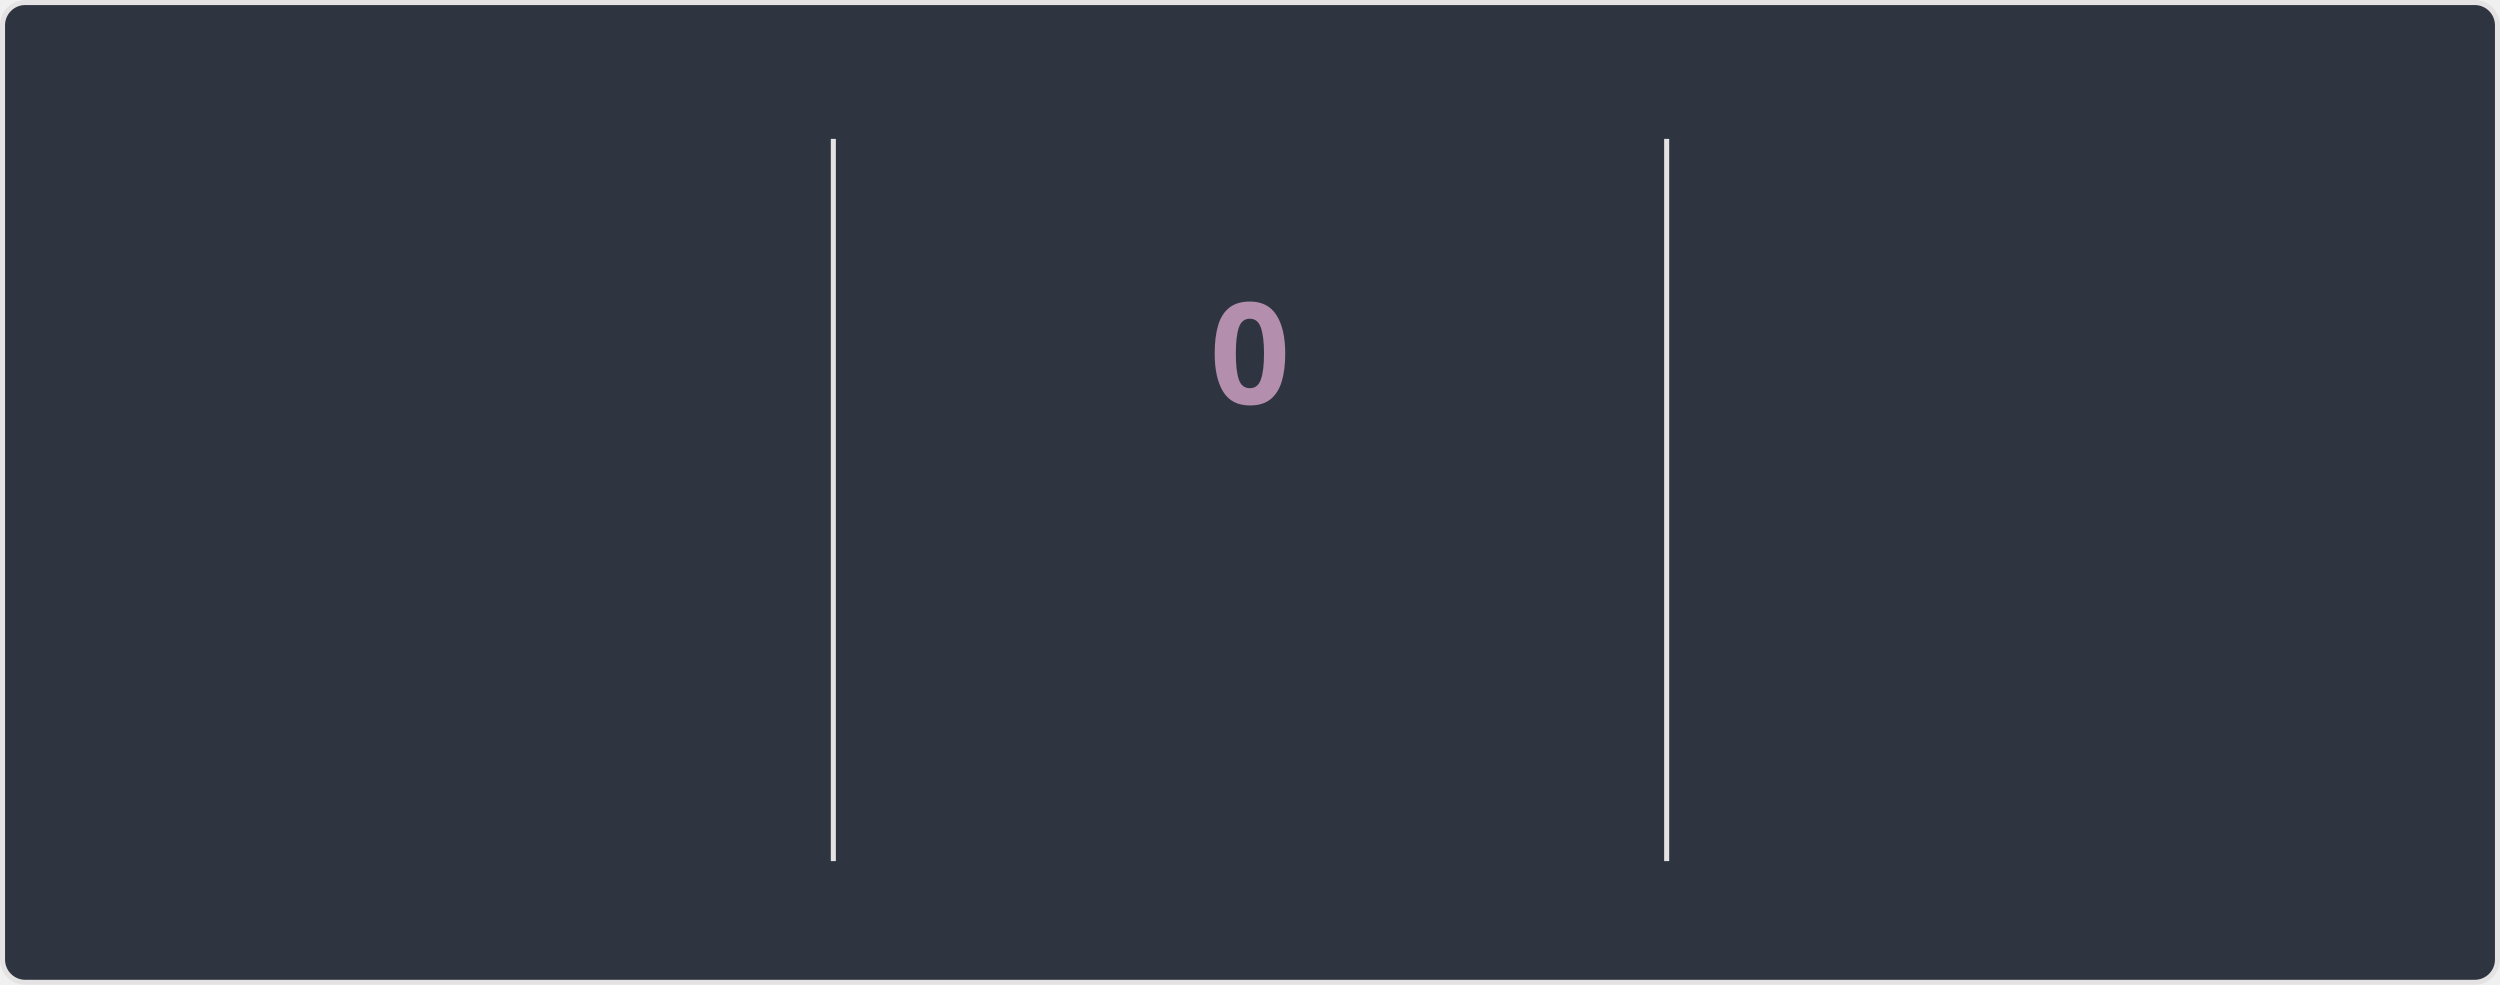
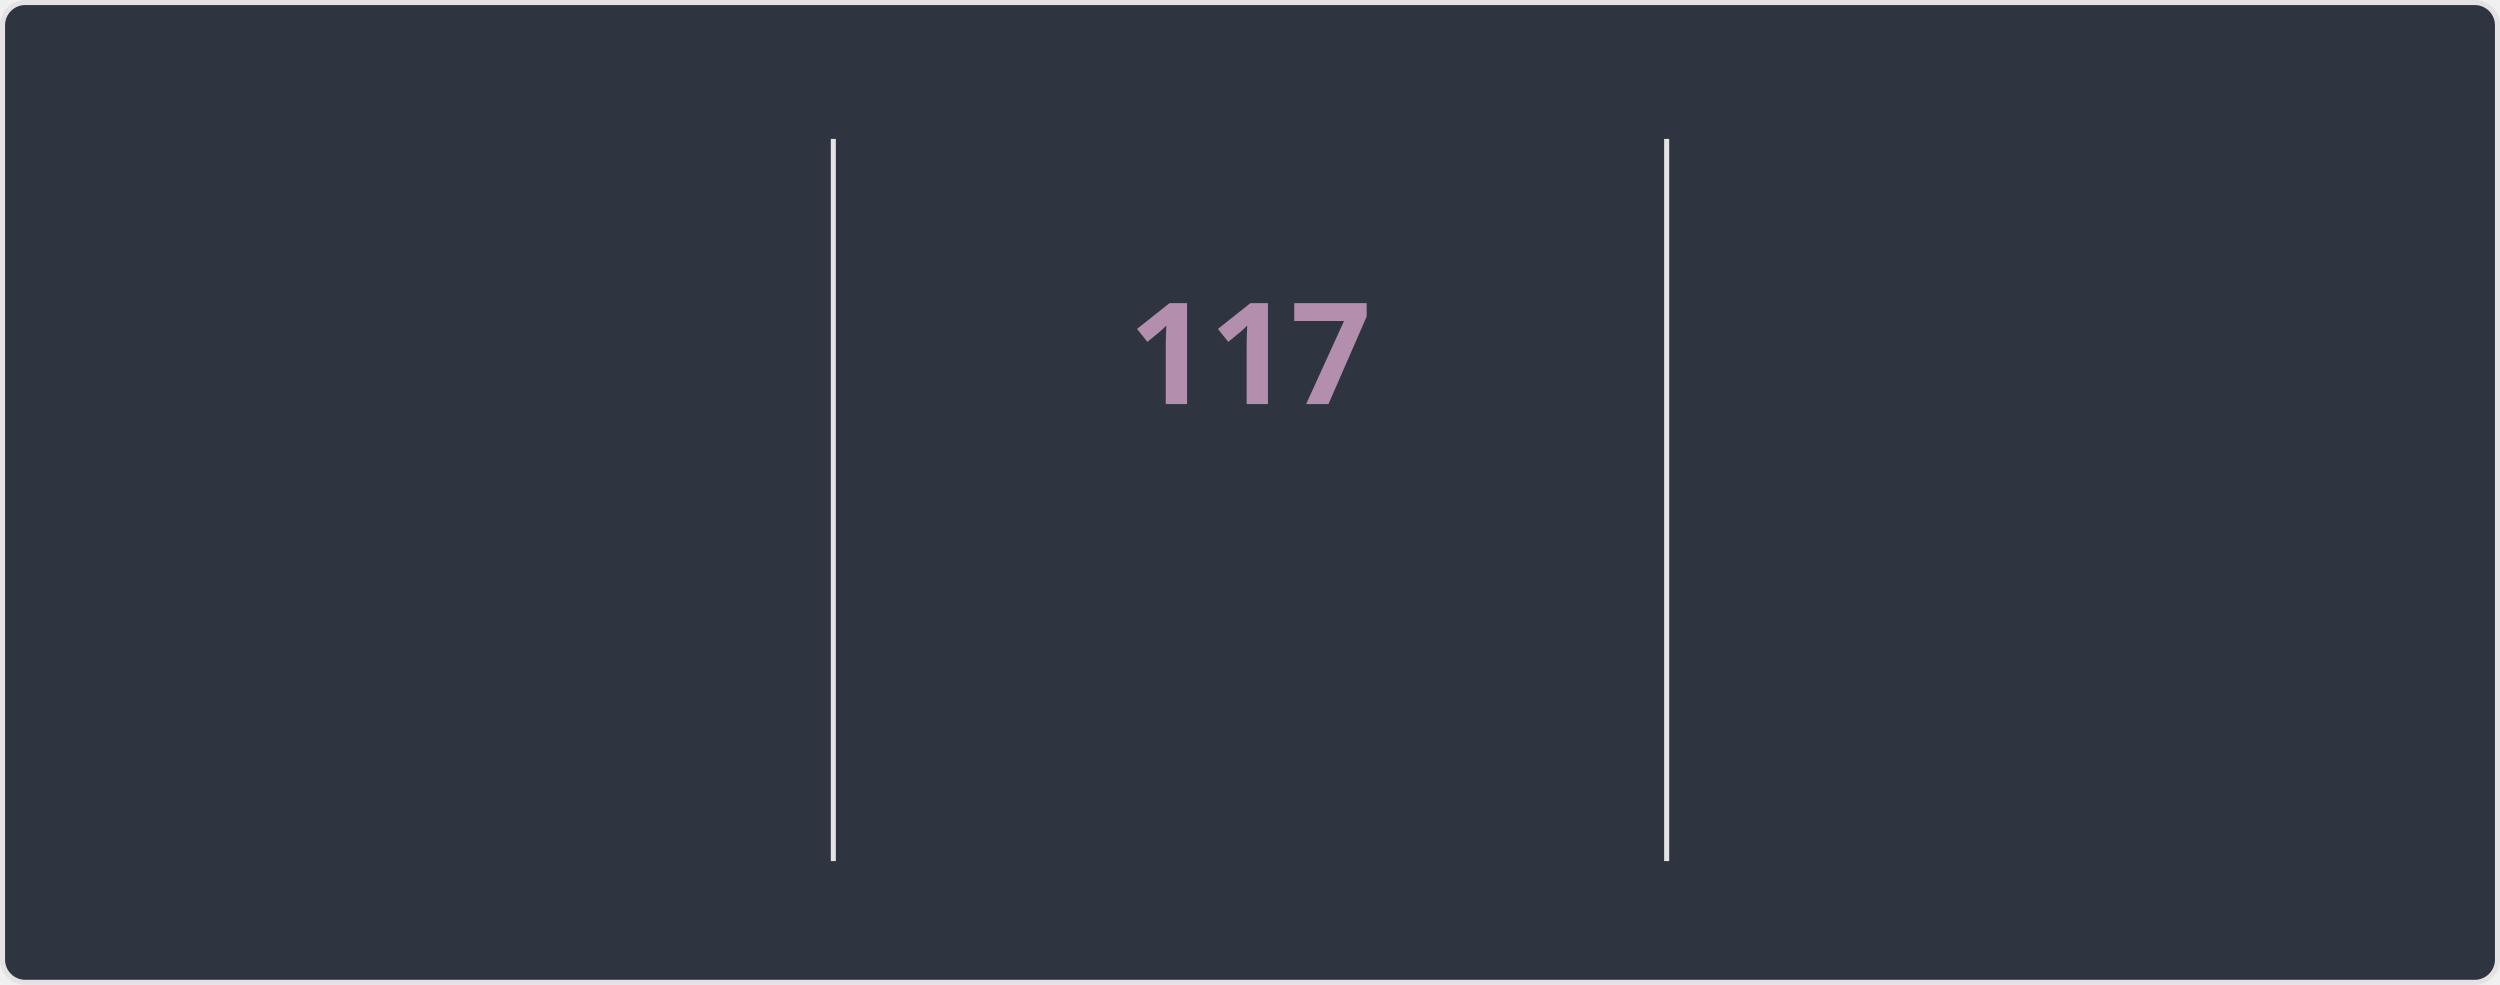
<svg xmlns="http://www.w3.org/2000/svg" style="isolation: isolate" viewBox="0 0 495 195" width="495px" height="195px" direction="ltr">
  <style>
    @keyframes currstreak {
      0% { font-size: 3px; opacity: 0.2; }
      80% { font-size: 34px; opacity: 1; }
      100% { font-size: 28px; opacity: 1; }
    }
    @keyframes fadein {
      0% { opacity: 0; }
      100% { opacity: 1; }
    }
    .big-number {
      font-family: "Segoe UI", Ubuntu, sans-serif;
      font-weight: 700;
      font-size: 28px;
      fill: #81a1c1;
    }
    .label {
      font-family: "Segoe UI", Ubuntu, sans-serif;
      font-weight: 400;
      font-size: 14px;
      fill: #81a1c1;
    }
    .range-text {
      font-family: "Segoe UI", Ubuntu, sans-serif;
      font-weight: 400;
      font-size: 12px;
      fill: #a3be8c;
    }
    .current-streak-num {
      font-family: "Segoe UI", Ubuntu, sans-serif;
      font-weight: 700;
      font-size: 28px;
      fill: #b48ead;
    }</style>
  <defs>
    <clipPath id="outer_rectangle">
      <rect width="495" height="195" rx="4.5" />
    </clipPath>
    <mask id="mask_out_ring_behind_fire">
      <rect width="495" height="195" fill="white" />
      <ellipse id="mask-ellipse" cx="247.5" cy="32" rx="13" ry="18" fill="black" />
    </mask>
  </defs>
  <g clip-path="url(#outer_rectangle)">
    <g style="isolation: isolate">
      <rect fill="#2e3440" rx="4.5" x="0.5" y="0.5" width="494" height="194" stroke="#e4e2e2" />
    </g>
    <g style="isolation: isolate">
      <line x1="165" y1="28" x2="165" y2="170" vector-effect="non-scaling-stroke" stroke-width="1" stroke="#e4e2e2" stroke-linejoin="miter" stroke-linecap="square" stroke-miterlimit="3" />
      <line x1="330" y1="28" x2="330" y2="170" vector-effect="non-scaling-stroke" stroke-width="1" stroke="#e4e2e2" stroke-linejoin="miter" stroke-linecap="square" stroke-miterlimit="3" />
    </g>
    <g style="isolation: isolate">
      <g transform="translate(82.5, 48)">
        <text x="0" y="32" stroke-width="0" text-anchor="middle" class="big-number" style="opacity: 0; animation: fadein 0.5s linear forwards 0.6s">
            7.3K
          </text>
      </g>
      <g transform="translate(82.5, 84)">
        <text x="0" y="32" stroke-width="0" text-anchor="middle" class="label" style="opacity: 0; animation: fadein 0.5s linear forwards 0.7s">
            Total Contributions
          </text>
      </g>
      <g transform="translate(82.5, 114)">
        <text x="0" y="32" stroke-width="0" text-anchor="middle" class="range-text" style="opacity: 0; animation: fadein 0.5s linear forwards 0.8s">
            Nov 2 - Present
          </text>
      </g>
    </g>
    <g style="isolation: isolate">
      <g mask="url(#mask_out_ring_behind_fire)">
        <circle cx="247.5" cy="71" r="40" fill="none" stroke="#81a1c1" stroke-width="5" style="opacity: 0; animation: fadein 0.5s linear forwards 0.4s" />
      </g>
      <g transform="translate(247.5, 19.5)" stroke-opacity="0" style="opacity: 0; animation: fadein 0.5s linear forwards 0.6s">
        <path d="M -12 -0.5 L 15 -0.5 L 15 23.5 L -12 23.5 L -12 -0.5 Z" fill="none" />
        <path d="M 1.5 0.67 C 1.5 0.67 2.24 3.32 2.24 5.47 C 2.24 7.53 0.89 9.2 -1.17 9.2 C -3.23 9.2 -4.79 7.53 -4.79 5.47 L -4.76 5.11 C -6.78 7.51 -8 10.62 -8 13.99 C -8 18.41 -4.42 22 0 22 C 4.42 22 8 18.41 8 13.99 C 8 8.6 5.41 3.79 1.5 0.67 Z M -0.29 19 C -2.07 19 -3.51 17.6 -3.51 15.86 C -3.51 14.24 -2.46 13.1 -0.7 12.74 C 1.07 12.38 2.9 11.53 3.92 10.16 C 4.31 11.45 4.51 12.81 4.51 14.2 C 4.51 16.85 2.36 19 -0.29 19 Z" fill="#81a1c1" stroke-opacity="0" />
      </g>
      <g transform="translate(247.5, 48)">
        <text x="0" y="32" stroke-width="0" text-anchor="middle" class="current-streak-num" style="animation: currstreak 0.6s linear forwards">
-             0
+             117
          </text>
      </g>
      <g transform="translate(247.5, 108)">
        <text x="0" y="32" stroke-width="0" text-anchor="middle" class="label" style="opacity: 0; animation: fadein 0.5s linear forwards 0.9s">
            Current Streak
          </text>
      </g>
      <g transform="translate(247.5, 145)">
        <text x="0" y="21" stroke-width="0" text-anchor="middle" class="range-text" style="opacity: 0; animation: fadein 0.5s linear forwards 0.9s">
-             0 days
+             Jul 12 - Nov 5
          </text>
      </g>
    </g>
    <g style="isolation: isolate">
      <g transform="translate(412.5, 48)">
        <text x="0" y="32" stroke-width="0" text-anchor="middle" class="big-number" style="opacity: 0; animation: fadein 0.5s linear forwards 1.2s">
-             116
+             117
          </text>
      </g>
      <g transform="translate(412.5, 84)">
        <text x="0" y="32" stroke-width="0" text-anchor="middle" class="label" style="opacity: 0; animation: fadein 0.5s linear forwards 1.3s">
            Longest Streak
          </text>
      </g>
      <g transform="translate(412.5, 114)">
        <text x="0" y="32" stroke-width="0" text-anchor="middle" class="range-text" style="opacity: 0; animation: fadein 0.5s linear forwards 1.4s">
-             Jul 12 - Nov 4
+             Jul 12 - Nov 5
          </text>
      </g>
    </g>
  </g>
</svg>
